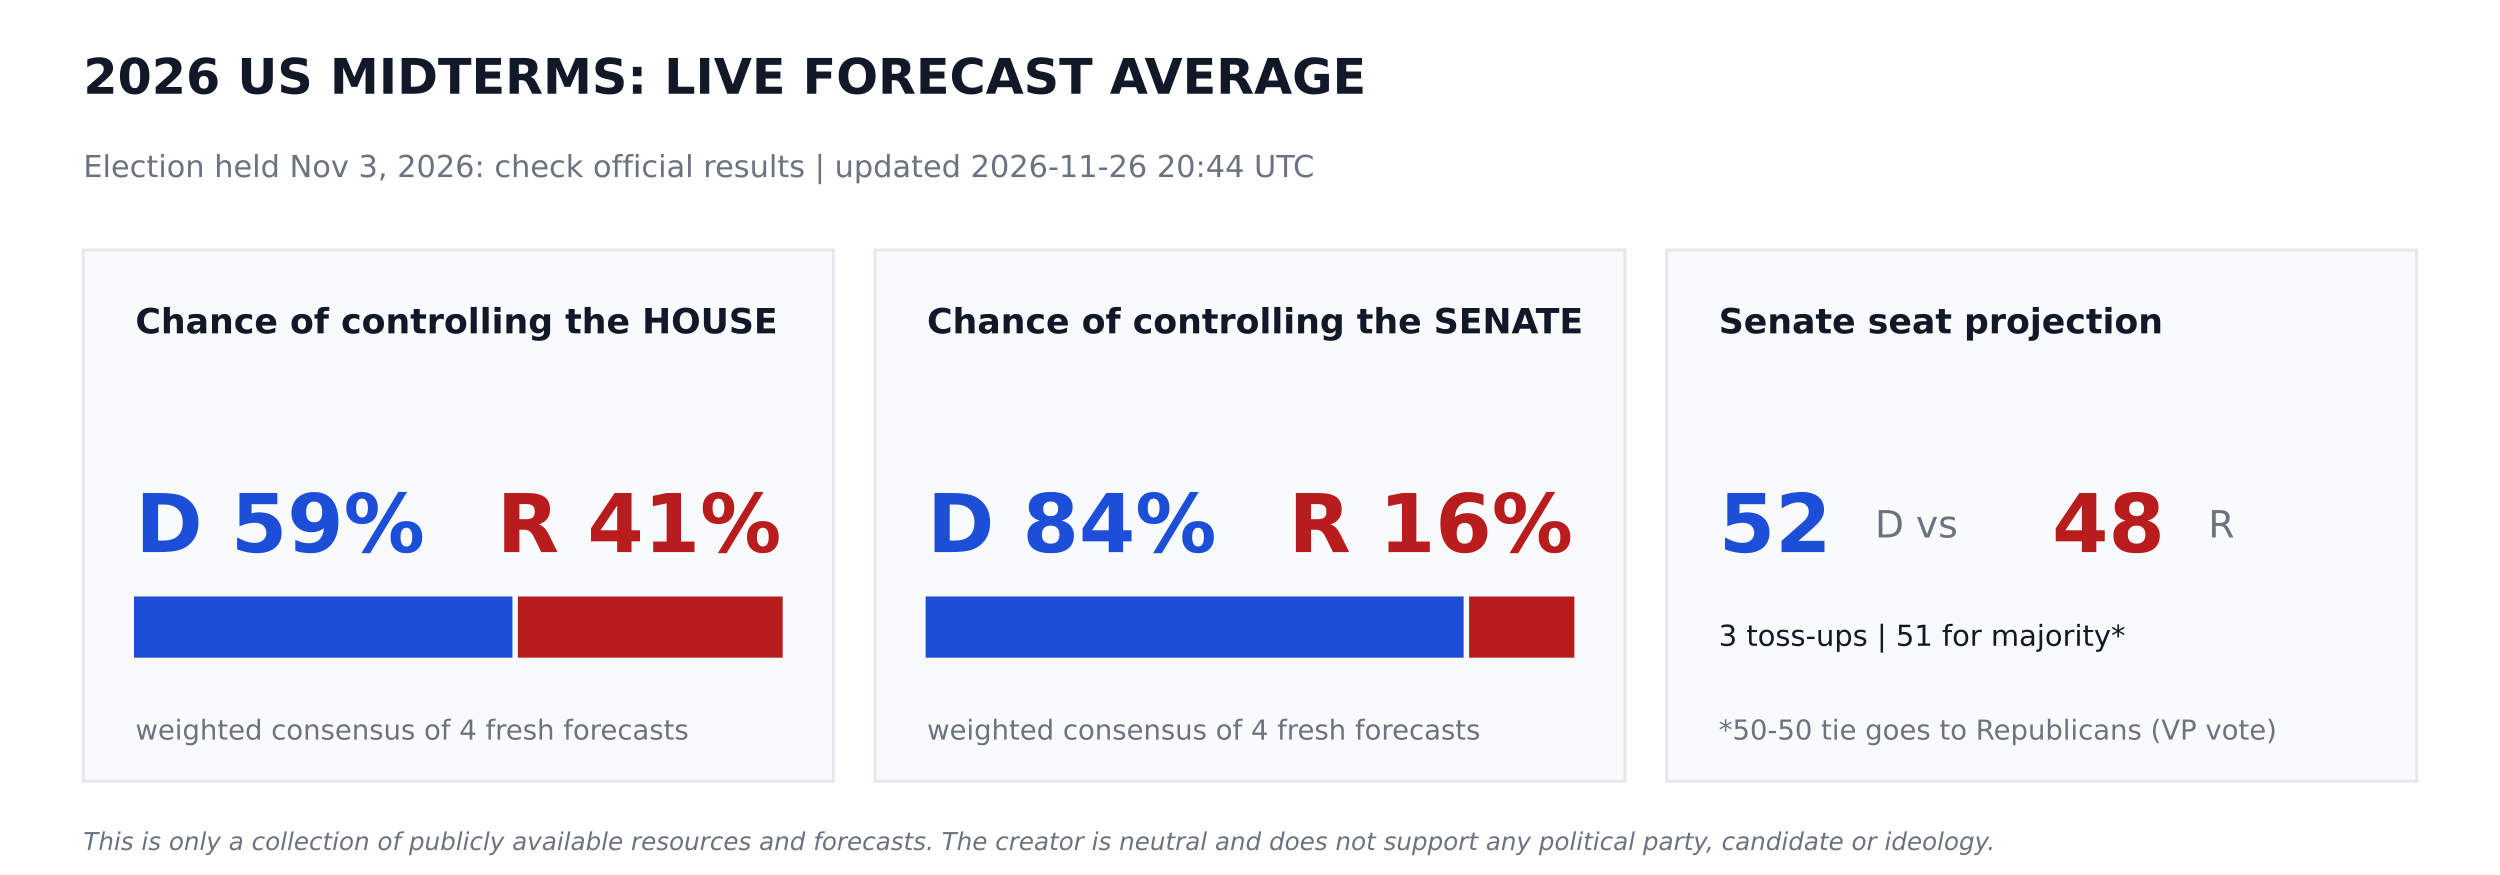
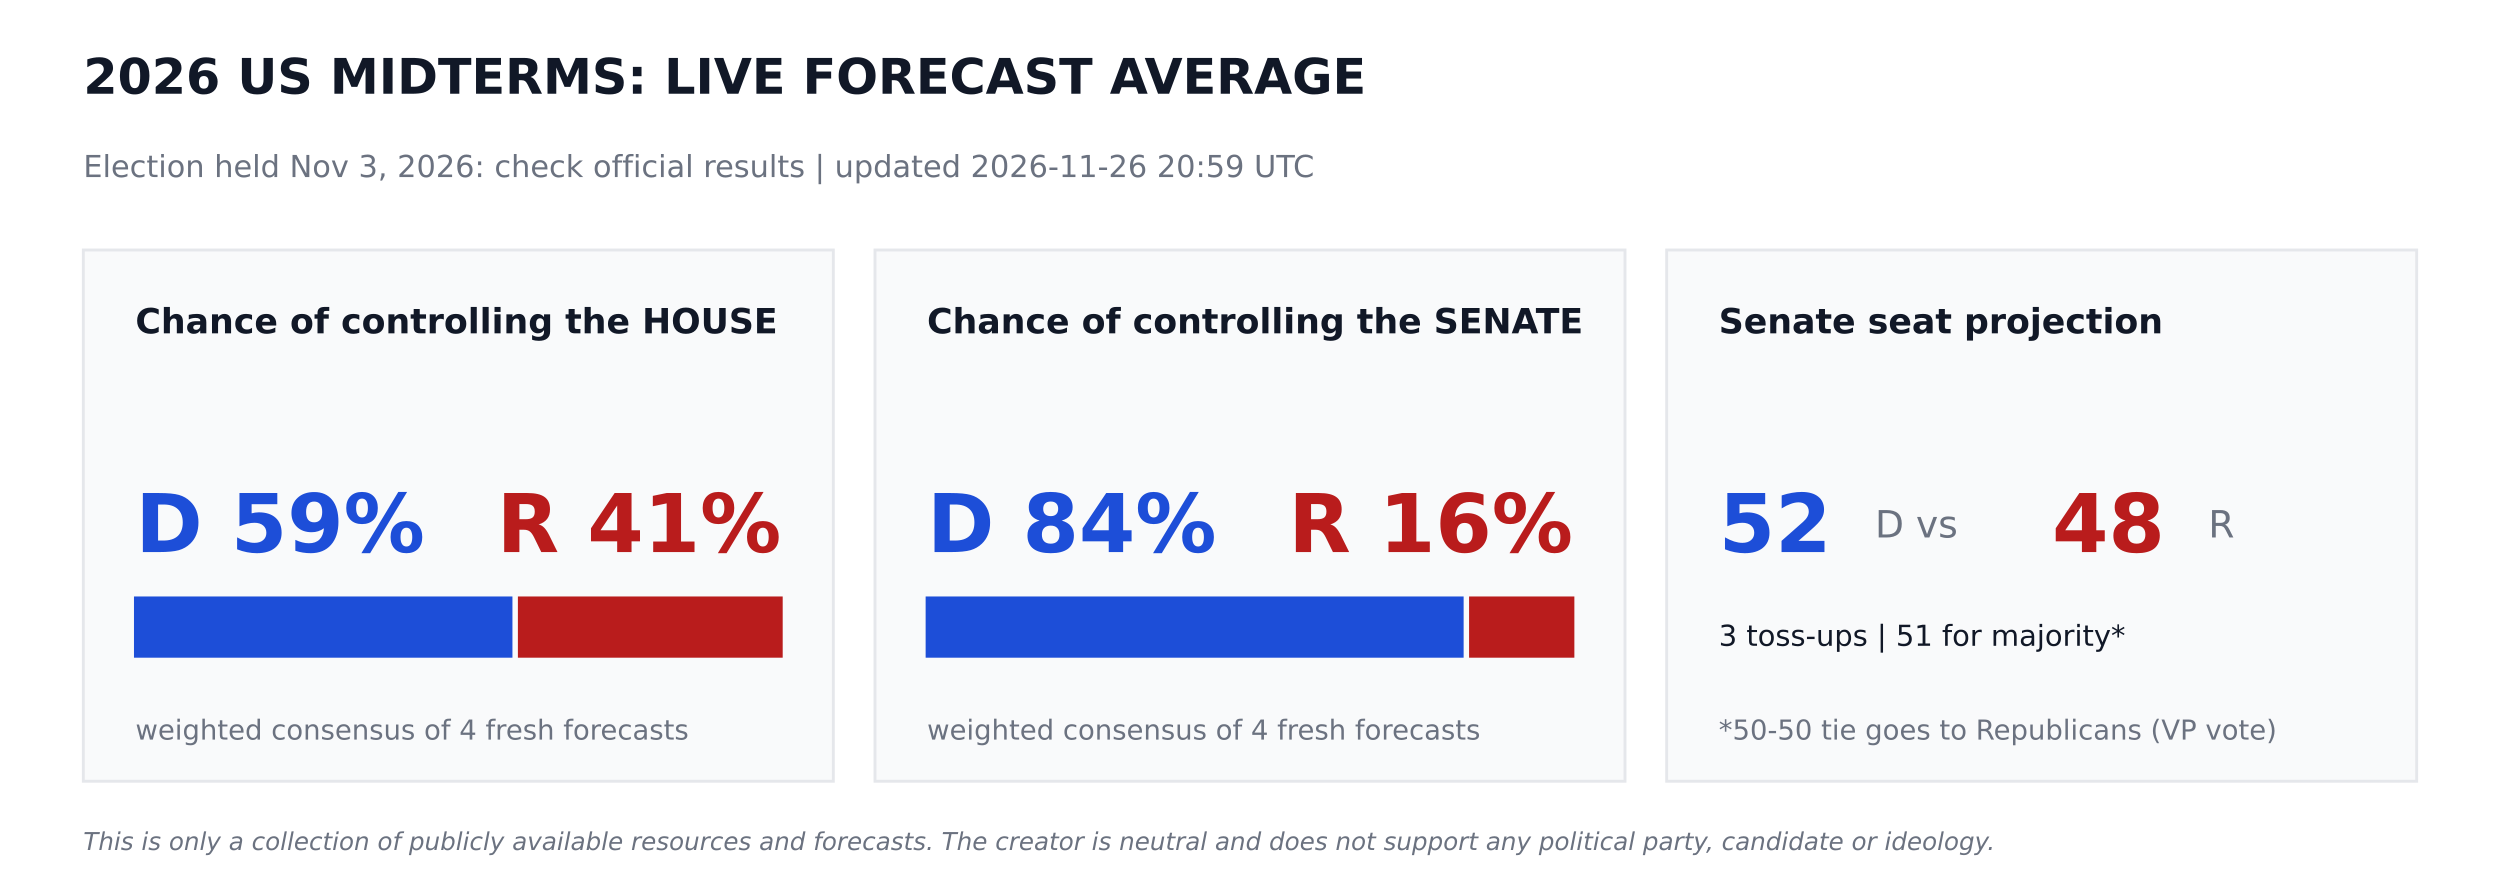
<svg xmlns="http://www.w3.org/2000/svg" width="864pt" height="302.4pt" viewBox="0 0 864 302.4" version="1.1">
  <defs>
    <style type="text/css">*{stroke-linejoin: round; stroke-linecap: butt}</style>
  </defs>
  <g id="figure_1">
    <g id="patch_1">
      <path d="M 0 302.4  L 864 302.4  L 864 0  L 0 0  z " style="fill: #ffffff" />
    </g>
    <g id="axes_1">
      <g id="patch_2">
-         <path d="M 28.8 270  L 288 270  L 288 86.4  L 28.8 86.4  z " clip-path="url(#pdc6f351930)" style="fill: #f9fafb; stroke: #e5e7eb; stroke-linejoin: miter" />
+         <path d="M 28.8 270  L 288 270  L 288 86.4  L 28.8 86.4  z " clip-path="url(#pf86050b1ef)" style="fill: #f9fafb; stroke: #e5e7eb; stroke-linejoin: miter" />
      </g>
      <g id="patch_3">
-         <path d="M 46.8 226.8  L 176.602 226.8  L 176.602 206.64  L 46.8 206.64  z " clip-path="url(#pdc6f351930)" style="fill: #1d4ed8; stroke: #1d4ed8; stroke-linejoin: miter" />
+         <path d="M 46.8 226.8  L 176.602 226.8  L 176.602 206.64  L 46.8 206.64  z " clip-path="url(#pf86050b1ef)" style="fill: #1d4ed8; stroke: #1d4ed8; stroke-linejoin: miter" />
      </g>
      <g id="patch_4">
-         <path d="M 179.482 226.8  L 270 226.8  L 270 206.64  L 179.482 206.64  z " clip-path="url(#pdc6f351930)" style="fill: #b91c1c; stroke: #b91c1c; stroke-linejoin: miter" />
+         <path d="M 179.482 226.8  L 270 226.8  L 270 206.64  L 179.482 206.64  z " clip-path="url(#pf86050b1ef)" style="fill: #b91c1c; stroke: #b91c1c; stroke-linejoin: miter" />
      </g>
      <g id="patch_5">
-         <path d="M 302.4 270  L 561.6 270  L 561.6 86.4  L 302.4 86.4  z " clip-path="url(#pdc6f351930)" style="fill: #f9fafb; stroke: #e5e7eb; stroke-linejoin: miter" />
+         <path d="M 302.4 270  L 561.6 270  L 561.6 86.4  L 302.4 86.4  z " clip-path="url(#pf86050b1ef)" style="fill: #f9fafb; stroke: #e5e7eb; stroke-linejoin: miter" />
      </g>
      <g id="patch_6">
-         <path d="M 320.4 226.8  L 505.332 226.8  L 505.332 206.64  L 320.4 206.64  z " clip-path="url(#pdc6f351930)" style="fill: #1d4ed8; stroke: #1d4ed8; stroke-linejoin: miter" />
+         <path d="M 320.4 226.8  L 505.332 226.8  L 505.332 206.64  L 320.4 206.64  z " clip-path="url(#pf86050b1ef)" style="fill: #1d4ed8; stroke: #1d4ed8; stroke-linejoin: miter" />
      </g>
      <g id="patch_7">
-         <path d="M 508.212 226.8  L 543.6 226.8  L 543.6 206.64  L 508.212 206.64  z " clip-path="url(#pdc6f351930)" style="fill: #b91c1c; stroke: #b91c1c; stroke-linejoin: miter" />
+         <path d="M 508.212 226.8  L 543.6 226.8  L 543.6 206.64  L 508.212 206.64  z " clip-path="url(#pf86050b1ef)" style="fill: #b91c1c; stroke: #b91c1c; stroke-linejoin: miter" />
      </g>
      <g id="patch_8">
-         <path d="M 576 270  L 835.2 270  L 835.2 86.4  L 576 86.4  z " clip-path="url(#pdc6f351930)" style="fill: #f9fafb; stroke: #e5e7eb; stroke-linejoin: miter" />
+         <path d="M 576 270  L 835.2 270  L 835.2 86.4  L 576 86.4  z " clip-path="url(#pf86050b1ef)" style="fill: #f9fafb; stroke: #e5e7eb; stroke-linejoin: miter" />
      </g>
      <g id="text_1">
        <text style="font-weight: 700; font-size: 17px; font-family: 'DejaVu Sans'; text-anchor: start; fill: #111827" x="28.8" y="32.4" transform="rotate(-0 28.8 32.4)">2026 US MIDTERMS: LIVE FORECAST AVERAGE</text>
      </g>
      <g id="text_2">
-         <text style="font-size: 10.5px; font-family: 'DejaVu Sans'; text-anchor: start; fill: #6b7280" x="28.8" y="61.2" transform="rotate(-0 28.8 61.2)">Election held Nov 3, 2026: check official results   |   updated 2026-11-26 20:44 UTC</text>
+         <text style="font-size: 10.5px; font-family: 'DejaVu Sans'; text-anchor: start; fill: #6b7280" x="28.8" y="61.2" transform="rotate(-0 28.8 61.2)">Election held Nov 3, 2026: check official results   |   updated 2026-11-26 20:59 UTC</text>
      </g>
      <g id="text_3">
        <text style="font-weight: 700; font-size: 12px; font-family: 'DejaVu Sans'; text-anchor: start; fill: #111827" x="46.8" y="115.2" transform="rotate(-0 46.8 115.2)">Chance of controlling the HOUSE</text>
      </g>
      <g id="text_4">
        <text style="font-weight: 700; font-size: 28px; font-family: 'DejaVu Sans'; text-anchor: start; fill: #1d4ed8" x="46.8" y="190.8" transform="rotate(-0 46.8 190.8)">D 59%</text>
      </g>
      <g id="text_5">
        <text style="font-weight: 700; font-size: 28px; font-family: 'DejaVu Sans'; text-anchor: end; fill: #b91c1c" x="270" y="190.8" transform="rotate(-0 270 190.8)">R 41%</text>
      </g>
      <g id="text_6">
        <text style="font-size: 9.5px; font-family: 'DejaVu Sans'; text-anchor: start; fill: #6b7280" x="46.8" y="255.6" transform="rotate(-0 46.8 255.6)">weighted consensus of 4 fresh forecasts</text>
      </g>
      <g id="text_7">
        <text style="font-weight: 700; font-size: 12px; font-family: 'DejaVu Sans'; text-anchor: start; fill: #111827" x="320.4" y="115.2" transform="rotate(-0 320.4 115.2)">Chance of controlling the SENATE</text>
      </g>
      <g id="text_8">
        <text style="font-weight: 700; font-size: 28px; font-family: 'DejaVu Sans'; text-anchor: start; fill: #1d4ed8" x="320.4" y="190.8" transform="rotate(-0 320.4 190.8)">D 84%</text>
      </g>
      <g id="text_9">
        <text style="font-weight: 700; font-size: 28px; font-family: 'DejaVu Sans'; text-anchor: end; fill: #b91c1c" x="543.6" y="190.8" transform="rotate(-0 543.6 190.8)">R 16%</text>
      </g>
      <g id="text_10">
        <text style="font-size: 9.5px; font-family: 'DejaVu Sans'; text-anchor: start; fill: #6b7280" x="320.4" y="255.6" transform="rotate(-0 320.4 255.6)">weighted consensus of 4 fresh forecasts</text>
      </g>
      <g id="text_11">
        <text style="font-weight: 700; font-size: 12px; font-family: 'DejaVu Sans'; text-anchor: start; fill: #111827" x="594" y="115.2" transform="rotate(-0 594 115.2)">Senate seat projection</text>
      </g>
      <g id="text_12">
        <text style="font-weight: 700; font-size: 28px; font-family: 'DejaVu Sans'; text-anchor: start; fill: #1d4ed8" x="594" y="190.8" transform="rotate(-0 594 190.8)">52</text>
      </g>
      <g id="text_13">
        <text style="font-size: 13px; font-family: 'DejaVu Sans'; text-anchor: start; fill: #6b7280" x="648" y="185.76" transform="rotate(-0 648 185.76)">D  vs</text>
      </g>
      <g id="text_14">
        <text style="font-weight: 700; font-size: 28px; font-family: 'DejaVu Sans'; text-anchor: start; fill: #b91c1c" x="709.2" y="190.8" transform="rotate(-0 709.2 190.8)">48</text>
      </g>
      <g id="text_15">
        <text style="font-size: 13px; font-family: 'DejaVu Sans'; text-anchor: start; fill: #6b7280" x="763.2" y="185.76" transform="rotate(-0 763.2 185.76)">R</text>
      </g>
      <g id="text_16">
        <text style="font-size: 10px; font-family: 'DejaVu Sans'; text-anchor: start; fill: #111827" x="594" y="223.2" transform="rotate(-0 594 223.2)">3 toss-ups  |  51 for majority*</text>
      </g>
      <g id="text_17">
        <text style="font-size: 9.5px; font-family: 'DejaVu Sans'; text-anchor: start; fill: #6b7280" x="594" y="255.6" transform="rotate(-0 594 255.6)">*50-50 tie goes to Republicans (VP vote)</text>
      </g>
      <g id="text_18">
        <text style="font-style: italic; font-size: 8.5px; font-family: 'DejaVu Sans'; text-anchor: start; fill: #6b7280" x="28.8" y="293.76" transform="rotate(-0 28.8 293.76)">This is only a collection of publicly available resources and forecasts. The creator is neutral and does not support any political party, candidate or ideology.</text>
      </g>
    </g>
  </g>
  <defs>
-     <clipPath id="pdc6f351930">
+     <clipPath id="pf86050b1ef">
      <rect x="0" y="0" width="864" height="302.4" />
    </clipPath>
  </defs>
</svg>
